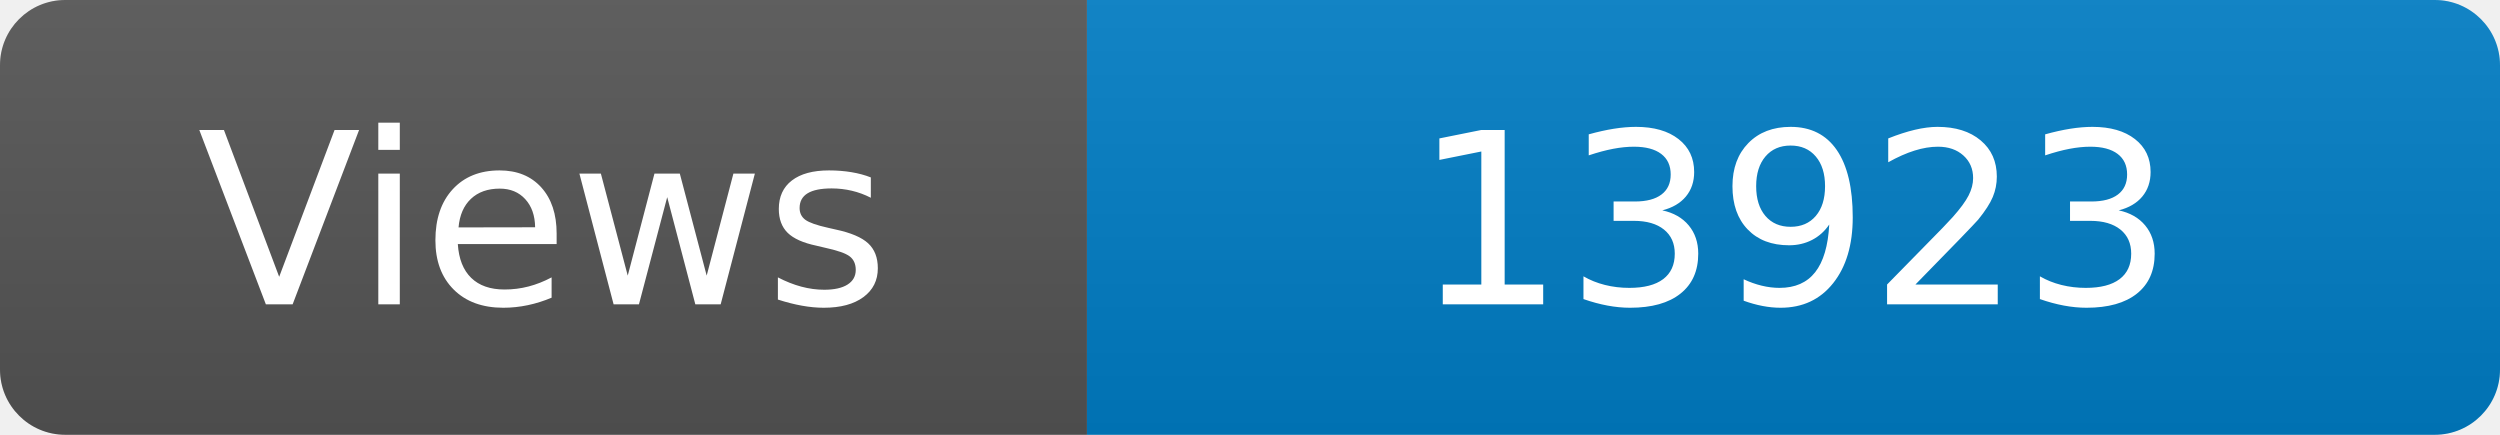
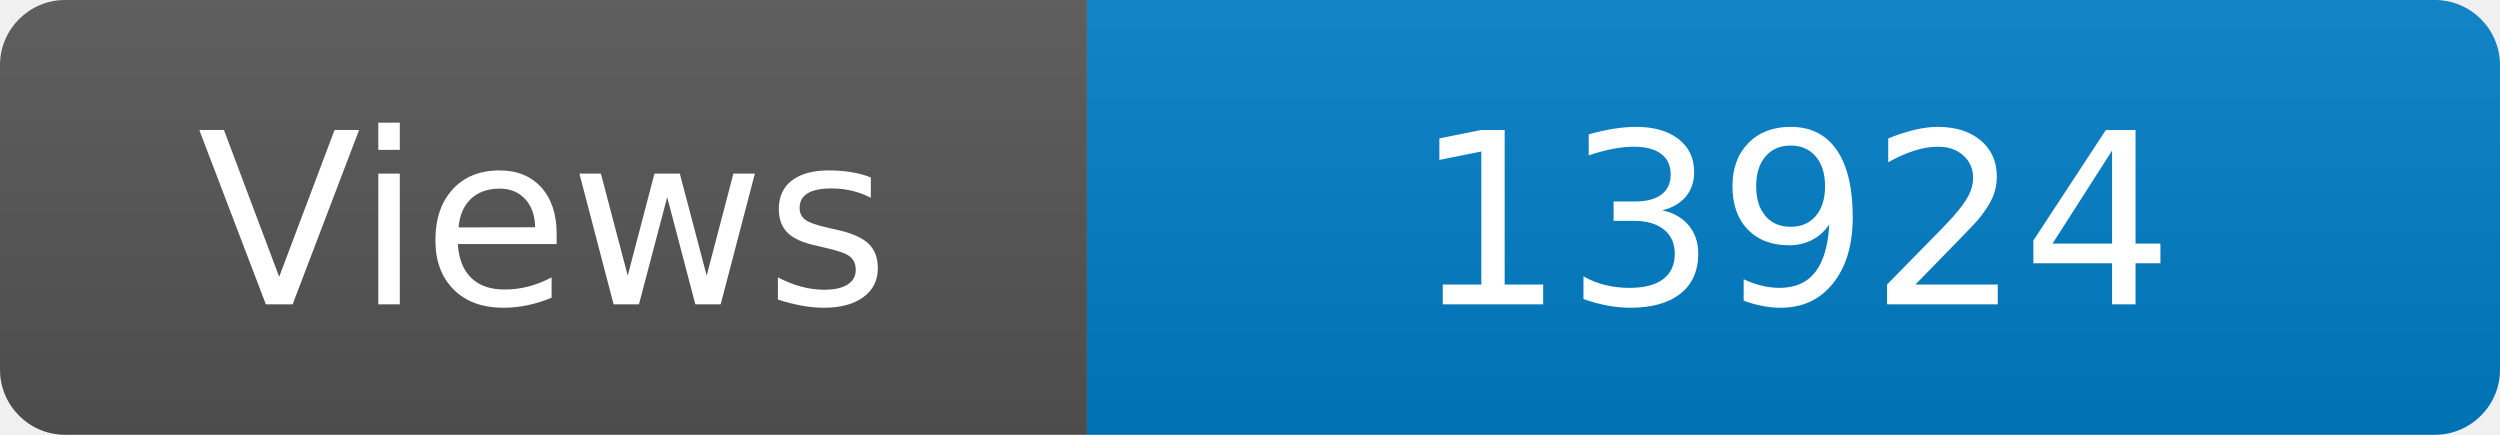
<svg xmlns="http://www.w3.org/2000/svg" width="115" height="20" role="img" aria-label="Maintained?: yes">
  <linearGradient id="s" x2="0" y2="100%">
    <stop offset="0" stop-color="#bbb" stop-opacity=".1" />
    <stop offset="1" stop-opacity=".1" />
  </linearGradient>
  <clipPath id="r">
    <rect width="115" height="20" rx="3" fill="#fff" />
  </clipPath>
  <g clip-path="url(#r)">
    <rect width="50" height="20" fill="#555" />
    <rect x="50" width="160" height="20" fill="#007ec6" />
    <rect width="115" height="20" fill="url(#s)" />
  </g>
  <g fill="#fff" text-anchor="middle" font-family="Verdana,Geneva,DejaVu Sans,sans-serif" font-size="110">
    <text x="250" y="140" transform="scale(.1)" fill="#fff">Views</text>
-     <text x="825" y="140" transform="scale(.1)" fill="#fff">13923</text>
+     <text x="825" y="140" transform="scale(.1)" fill="#fff">13924</text>
  </g>
</svg>
